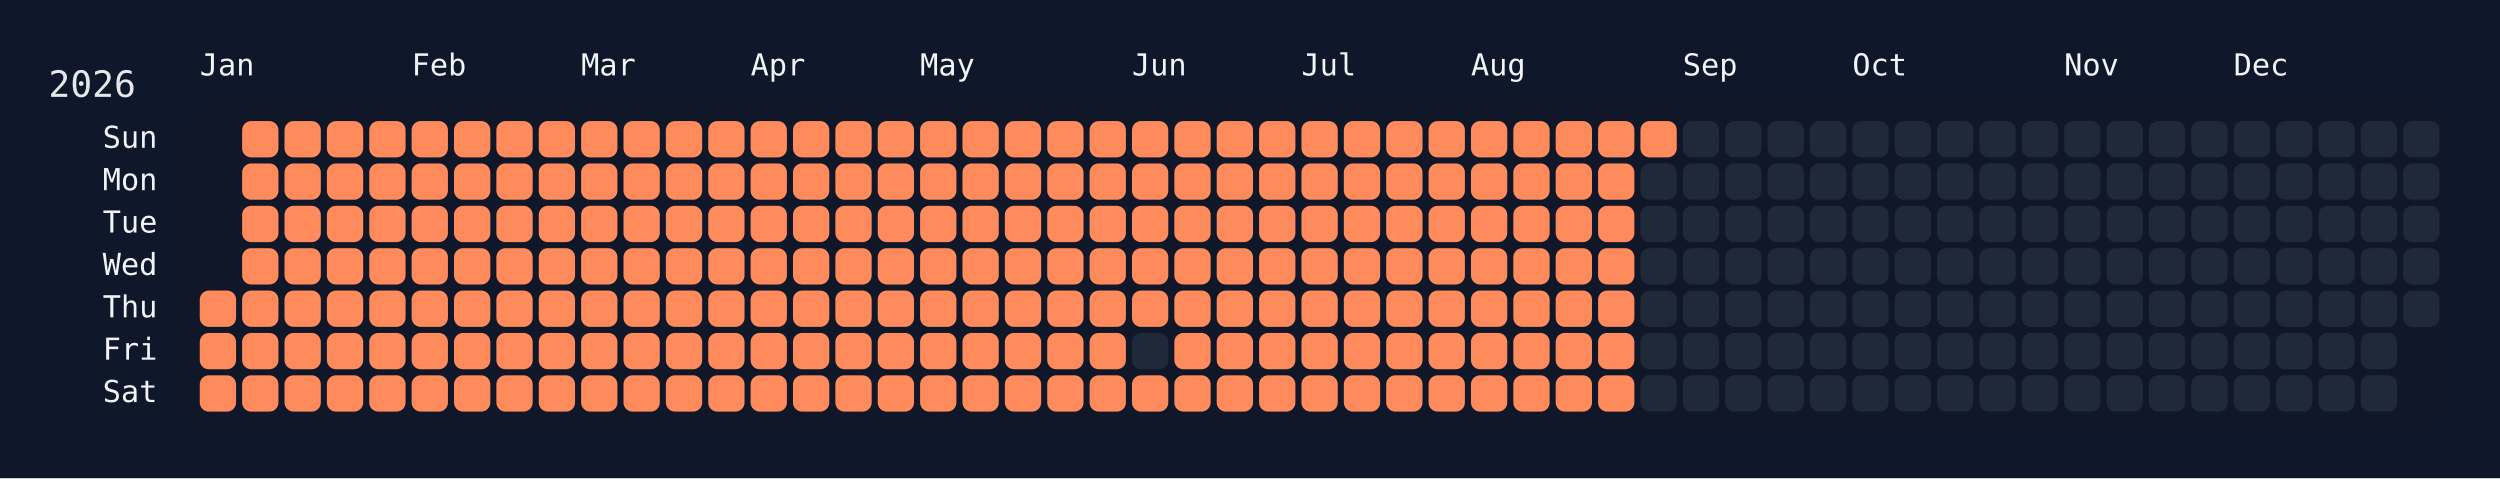
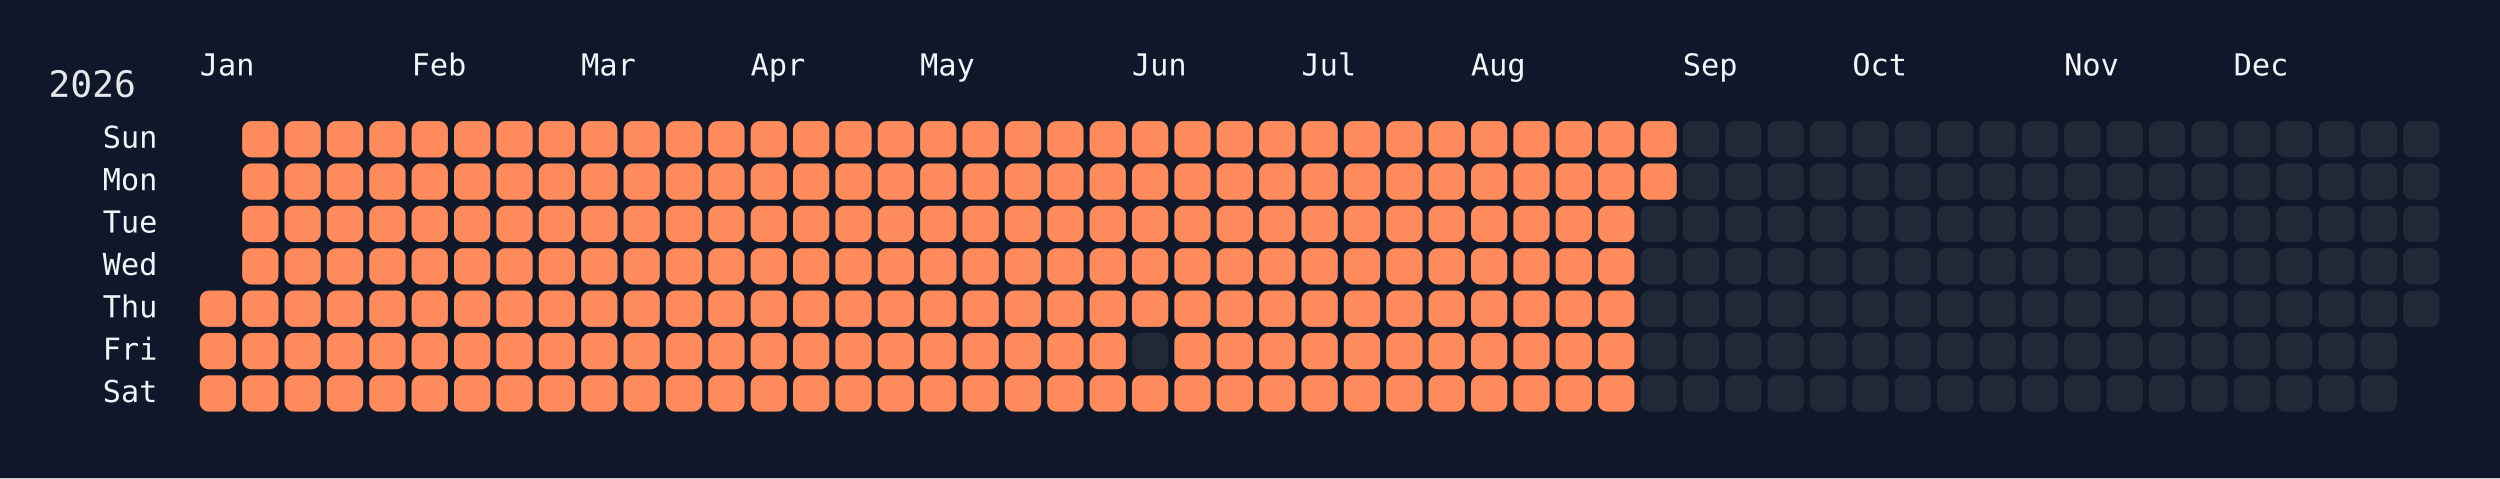
<svg xmlns="http://www.w3.org/2000/svg" width="826" height="158" viewBox="0 0 826 158">
  <rect width="826" height="158" fill="#0f172a" />
  <rect x="60" y="34" width="750" height="108" rx="12" ry="12" fill="rgba(15, 23, 42, 0.8)" />
  <text x="16" y="32" font-size="12" fill="#e5e7eb" font-family="JetBrains Mono, ui-monospace, SFMono-Regular, Menlo, Monaco, Consolas, monospace">2026</text>
  <text x="66" y="18" font-size="10" fill="#f1f5f9" font-family="JetBrains Mono, ui-monospace, SFMono-Regular, Menlo, Monaco, Consolas, monospace" dominant-baseline="hanging">Jan</text>
  <text x="136" y="18" font-size="10" fill="#f1f5f9" font-family="JetBrains Mono, ui-monospace, SFMono-Regular, Menlo, Monaco, Consolas, monospace" dominant-baseline="hanging">Feb</text>
  <text x="192" y="18" font-size="10" fill="#f1f5f9" font-family="JetBrains Mono, ui-monospace, SFMono-Regular, Menlo, Monaco, Consolas, monospace" dominant-baseline="hanging">Mar</text>
  <text x="248" y="18" font-size="10" fill="#f1f5f9" font-family="JetBrains Mono, ui-monospace, SFMono-Regular, Menlo, Monaco, Consolas, monospace" dominant-baseline="hanging">Apr</text>
  <text x="304" y="18" font-size="10" fill="#f1f5f9" font-family="JetBrains Mono, ui-monospace, SFMono-Regular, Menlo, Monaco, Consolas, monospace" dominant-baseline="hanging">May</text>
  <text x="374" y="18" font-size="10" fill="#f1f5f9" font-family="JetBrains Mono, ui-monospace, SFMono-Regular, Menlo, Monaco, Consolas, monospace" dominant-baseline="hanging">Jun</text>
  <text x="430" y="18" font-size="10" fill="#f1f5f9" font-family="JetBrains Mono, ui-monospace, SFMono-Regular, Menlo, Monaco, Consolas, monospace" dominant-baseline="hanging">Jul</text>
  <text x="486" y="18" font-size="10" fill="#f1f5f9" font-family="JetBrains Mono, ui-monospace, SFMono-Regular, Menlo, Monaco, Consolas, monospace" dominant-baseline="hanging">Aug</text>
  <text x="556" y="18" font-size="10" fill="#f1f5f9" font-family="JetBrains Mono, ui-monospace, SFMono-Regular, Menlo, Monaco, Consolas, monospace" dominant-baseline="hanging">Sep</text>
  <text x="612" y="18" font-size="10" fill="#f1f5f9" font-family="JetBrains Mono, ui-monospace, SFMono-Regular, Menlo, Monaco, Consolas, monospace" dominant-baseline="hanging">Oct</text>
  <text x="682" y="18" font-size="10" fill="#f1f5f9" font-family="JetBrains Mono, ui-monospace, SFMono-Regular, Menlo, Monaco, Consolas, monospace" dominant-baseline="hanging">Nov</text>
  <text x="738" y="18" font-size="10" fill="#f1f5f9" font-family="JetBrains Mono, ui-monospace, SFMono-Regular, Menlo, Monaco, Consolas, monospace" dominant-baseline="hanging">Dec</text>
  <text x="52" y="46.0" font-size="10" fill="#f1f5f9" font-family="JetBrains Mono, ui-monospace, SFMono-Regular, Menlo, Monaco, Consolas, monospace" text-anchor="end" dominant-baseline="middle">Sun</text>
  <text x="52" y="60.0" font-size="10" fill="#f1f5f9" font-family="JetBrains Mono, ui-monospace, SFMono-Regular, Menlo, Monaco, Consolas, monospace" text-anchor="end" dominant-baseline="middle">Mon</text>
  <text x="52" y="74.0" font-size="10" fill="#f1f5f9" font-family="JetBrains Mono, ui-monospace, SFMono-Regular, Menlo, Monaco, Consolas, monospace" text-anchor="end" dominant-baseline="middle">Tue</text>
  <text x="52" y="88.0" font-size="10" fill="#f1f5f9" font-family="JetBrains Mono, ui-monospace, SFMono-Regular, Menlo, Monaco, Consolas, monospace" text-anchor="end" dominant-baseline="middle">Wed</text>
  <text x="52" y="102.0" font-size="10" fill="#f1f5f9" font-family="JetBrains Mono, ui-monospace, SFMono-Regular, Menlo, Monaco, Consolas, monospace" text-anchor="end" dominant-baseline="middle">Thu</text>
  <text x="52" y="116.0" font-size="10" fill="#f1f5f9" font-family="JetBrains Mono, ui-monospace, SFMono-Regular, Menlo, Monaco, Consolas, monospace" text-anchor="end" dominant-baseline="middle">Fri</text>
  <text x="52" y="130.0" font-size="10" fill="#f1f5f9" font-family="JetBrains Mono, ui-monospace, SFMono-Regular, Menlo, Monaco, Consolas, monospace" text-anchor="end" dominant-baseline="middle">Sat</text>
  <g transform="translate(66,40)">
    <rect x="0" y="56" width="12" height="12" rx="3" ry="3" fill="#ff8a5b" data-date="2026-01-01" />
    <rect x="0" y="70" width="12" height="12" rx="3" ry="3" fill="#ff8a5b" data-date="2026-01-02" />
    <rect x="0" y="84" width="12" height="12" rx="3" ry="3" fill="#ff8a5b" data-date="2026-01-03" />
    <rect x="14" y="0" width="12" height="12" rx="3" ry="3" fill="#ff8a5b" data-date="2026-01-04" />
    <rect x="14" y="14" width="12" height="12" rx="3" ry="3" fill="#ff8a5b" data-date="2026-01-05" />
    <rect x="14" y="28" width="12" height="12" rx="3" ry="3" fill="#ff8a5b" data-date="2026-01-06" />
    <rect x="14" y="42" width="12" height="12" rx="3" ry="3" fill="#ff8a5b" data-date="2026-01-07" />
    <rect x="14" y="56" width="12" height="12" rx="3" ry="3" fill="#ff8a5b" data-date="2026-01-08" />
    <rect x="14" y="70" width="12" height="12" rx="3" ry="3" fill="#ff8a5b" data-date="2026-01-09" />
    <rect x="14" y="84" width="12" height="12" rx="3" ry="3" fill="#ff8a5b" data-date="2026-01-10" />
    <rect x="28" y="0" width="12" height="12" rx="3" ry="3" fill="#ff8a5b" data-date="2026-01-11" />
    <rect x="28" y="14" width="12" height="12" rx="3" ry="3" fill="#ff8a5b" data-date="2026-01-12" />
    <rect x="28" y="28" width="12" height="12" rx="3" ry="3" fill="#ff8a5b" data-date="2026-01-13" />
    <rect x="28" y="42" width="12" height="12" rx="3" ry="3" fill="#ff8a5b" data-date="2026-01-14" />
    <rect x="28" y="56" width="12" height="12" rx="3" ry="3" fill="#ff8a5b" data-date="2026-01-15" />
    <rect x="28" y="70" width="12" height="12" rx="3" ry="3" fill="#ff8a5b" data-date="2026-01-16" />
    <rect x="28" y="84" width="12" height="12" rx="3" ry="3" fill="#ff8a5b" data-date="2026-01-17" />
    <rect x="42" y="0" width="12" height="12" rx="3" ry="3" fill="#ff8a5b" data-date="2026-01-18" />
    <rect x="42" y="14" width="12" height="12" rx="3" ry="3" fill="#ff8a5b" data-date="2026-01-19" />
    <rect x="42" y="28" width="12" height="12" rx="3" ry="3" fill="#ff8a5b" data-date="2026-01-20" />
    <rect x="42" y="42" width="12" height="12" rx="3" ry="3" fill="#ff8a5b" data-date="2026-01-21" />
    <rect x="42" y="56" width="12" height="12" rx="3" ry="3" fill="#ff8a5b" data-date="2026-01-22" />
    <rect x="42" y="70" width="12" height="12" rx="3" ry="3" fill="#ff8a5b" data-date="2026-01-23" />
    <rect x="42" y="84" width="12" height="12" rx="3" ry="3" fill="#ff8a5b" data-date="2026-01-24" />
    <rect x="56" y="0" width="12" height="12" rx="3" ry="3" fill="#ff8a5b" data-date="2026-01-25" />
    <rect x="56" y="14" width="12" height="12" rx="3" ry="3" fill="#ff8a5b" data-date="2026-01-26" />
    <rect x="56" y="28" width="12" height="12" rx="3" ry="3" fill="#ff8a5b" data-date="2026-01-27" />
    <rect x="56" y="42" width="12" height="12" rx="3" ry="3" fill="#ff8a5b" data-date="2026-01-28" />
    <rect x="56" y="56" width="12" height="12" rx="3" ry="3" fill="#ff8a5b" data-date="2026-01-29" />
    <rect x="56" y="70" width="12" height="12" rx="3" ry="3" fill="#ff8a5b" data-date="2026-01-30" />
    <rect x="56" y="84" width="12" height="12" rx="3" ry="3" fill="#ff8a5b" data-date="2026-01-31" />
    <rect x="70" y="0" width="12" height="12" rx="3" ry="3" fill="#ff8a5b" data-date="2026-02-01" />
    <rect x="70" y="14" width="12" height="12" rx="3" ry="3" fill="#ff8a5b" data-date="2026-02-02" />
    <rect x="70" y="28" width="12" height="12" rx="3" ry="3" fill="#ff8a5b" data-date="2026-02-03" />
    <rect x="70" y="42" width="12" height="12" rx="3" ry="3" fill="#ff8a5b" data-date="2026-02-04" />
    <rect x="70" y="56" width="12" height="12" rx="3" ry="3" fill="#ff8a5b" data-date="2026-02-05" />
    <rect x="70" y="70" width="12" height="12" rx="3" ry="3" fill="#ff8a5b" data-date="2026-02-06" />
    <rect x="70" y="84" width="12" height="12" rx="3" ry="3" fill="#ff8a5b" data-date="2026-02-07" />
    <rect x="84" y="0" width="12" height="12" rx="3" ry="3" fill="#ff8a5b" data-date="2026-02-08" />
    <rect x="84" y="14" width="12" height="12" rx="3" ry="3" fill="#ff8a5b" data-date="2026-02-09" />
    <rect x="84" y="28" width="12" height="12" rx="3" ry="3" fill="#ff8a5b" data-date="2026-02-10" />
    <rect x="84" y="42" width="12" height="12" rx="3" ry="3" fill="#ff8a5b" data-date="2026-02-11" />
    <rect x="84" y="56" width="12" height="12" rx="3" ry="3" fill="#ff8a5b" data-date="2026-02-12" />
    <rect x="84" y="70" width="12" height="12" rx="3" ry="3" fill="#ff8a5b" data-date="2026-02-13" />
    <rect x="84" y="84" width="12" height="12" rx="3" ry="3" fill="#ff8a5b" data-date="2026-02-14" />
    <rect x="98" y="0" width="12" height="12" rx="3" ry="3" fill="#ff8a5b" data-date="2026-02-15" />
    <rect x="98" y="14" width="12" height="12" rx="3" ry="3" fill="#ff8a5b" data-date="2026-02-16" />
    <rect x="98" y="28" width="12" height="12" rx="3" ry="3" fill="#ff8a5b" data-date="2026-02-17" />
    <rect x="98" y="42" width="12" height="12" rx="3" ry="3" fill="#ff8a5b" data-date="2026-02-18" />
    <rect x="98" y="56" width="12" height="12" rx="3" ry="3" fill="#ff8a5b" data-date="2026-02-19" />
    <rect x="98" y="70" width="12" height="12" rx="3" ry="3" fill="#ff8a5b" data-date="2026-02-20" />
    <rect x="98" y="84" width="12" height="12" rx="3" ry="3" fill="#ff8a5b" data-date="2026-02-21" />
    <rect x="112" y="0" width="12" height="12" rx="3" ry="3" fill="#ff8a5b" data-date="2026-02-22" />
    <rect x="112" y="14" width="12" height="12" rx="3" ry="3" fill="#ff8a5b" data-date="2026-02-23" />
    <rect x="112" y="28" width="12" height="12" rx="3" ry="3" fill="#ff8a5b" data-date="2026-02-24" />
    <rect x="112" y="42" width="12" height="12" rx="3" ry="3" fill="#ff8a5b" data-date="2026-02-25" />
    <rect x="112" y="56" width="12" height="12" rx="3" ry="3" fill="#ff8a5b" data-date="2026-02-26" />
    <rect x="112" y="70" width="12" height="12" rx="3" ry="3" fill="#ff8a5b" data-date="2026-02-27" />
    <rect x="112" y="84" width="12" height="12" rx="3" ry="3" fill="#ff8a5b" data-date="2026-02-28" />
    <rect x="126" y="0" width="12" height="12" rx="3" ry="3" fill="#ff8a5b" data-date="2026-03-01" />
    <rect x="126" y="14" width="12" height="12" rx="3" ry="3" fill="#ff8a5b" data-date="2026-03-02" />
    <rect x="126" y="28" width="12" height="12" rx="3" ry="3" fill="#ff8a5b" data-date="2026-03-03" />
    <rect x="126" y="42" width="12" height="12" rx="3" ry="3" fill="#ff8a5b" data-date="2026-03-04" />
    <rect x="126" y="56" width="12" height="12" rx="3" ry="3" fill="#ff8a5b" data-date="2026-03-05" />
    <rect x="126" y="70" width="12" height="12" rx="3" ry="3" fill="#ff8a5b" data-date="2026-03-06" />
    <rect x="126" y="84" width="12" height="12" rx="3" ry="3" fill="#ff8a5b" data-date="2026-03-07" />
    <rect x="140" y="0" width="12" height="12" rx="3" ry="3" fill="#ff8a5b" data-date="2026-03-08" />
    <rect x="140" y="14" width="12" height="12" rx="3" ry="3" fill="#ff8a5b" data-date="2026-03-09" />
    <rect x="140" y="28" width="12" height="12" rx="3" ry="3" fill="#ff8a5b" data-date="2026-03-10" />
    <rect x="140" y="42" width="12" height="12" rx="3" ry="3" fill="#ff8a5b" data-date="2026-03-11" />
    <rect x="140" y="56" width="12" height="12" rx="3" ry="3" fill="#ff8a5b" data-date="2026-03-12" />
    <rect x="140" y="70" width="12" height="12" rx="3" ry="3" fill="#ff8a5b" data-date="2026-03-13" />
    <rect x="140" y="84" width="12" height="12" rx="3" ry="3" fill="#ff8a5b" data-date="2026-03-14" />
    <rect x="154" y="0" width="12" height="12" rx="3" ry="3" fill="#ff8a5b" data-date="2026-03-15" />
    <rect x="154" y="14" width="12" height="12" rx="3" ry="3" fill="#ff8a5b" data-date="2026-03-16" />
    <rect x="154" y="28" width="12" height="12" rx="3" ry="3" fill="#ff8a5b" data-date="2026-03-17" />
    <rect x="154" y="42" width="12" height="12" rx="3" ry="3" fill="#ff8a5b" data-date="2026-03-18" />
    <rect x="154" y="56" width="12" height="12" rx="3" ry="3" fill="#ff8a5b" data-date="2026-03-19" />
    <rect x="154" y="70" width="12" height="12" rx="3" ry="3" fill="#ff8a5b" data-date="2026-03-20" />
    <rect x="154" y="84" width="12" height="12" rx="3" ry="3" fill="#ff8a5b" data-date="2026-03-21" />
    <rect x="168" y="0" width="12" height="12" rx="3" ry="3" fill="#ff8a5b" data-date="2026-03-22" />
    <rect x="168" y="14" width="12" height="12" rx="3" ry="3" fill="#ff8a5b" data-date="2026-03-23" />
    <rect x="168" y="28" width="12" height="12" rx="3" ry="3" fill="#ff8a5b" data-date="2026-03-24" />
    <rect x="168" y="42" width="12" height="12" rx="3" ry="3" fill="#ff8a5b" data-date="2026-03-25" />
    <rect x="168" y="56" width="12" height="12" rx="3" ry="3" fill="#ff8a5b" data-date="2026-03-26" />
    <rect x="168" y="70" width="12" height="12" rx="3" ry="3" fill="#ff8a5b" data-date="2026-03-27" />
    <rect x="168" y="84" width="12" height="12" rx="3" ry="3" fill="#ff8a5b" data-date="2026-03-28" />
    <rect x="182" y="0" width="12" height="12" rx="3" ry="3" fill="#ff8a5b" data-date="2026-03-29" />
    <rect x="182" y="14" width="12" height="12" rx="3" ry="3" fill="#ff8a5b" data-date="2026-03-30" />
    <rect x="182" y="28" width="12" height="12" rx="3" ry="3" fill="#ff8a5b" data-date="2026-03-31" />
    <rect x="182" y="42" width="12" height="12" rx="3" ry="3" fill="#ff8a5b" data-date="2026-04-01" />
    <rect x="182" y="56" width="12" height="12" rx="3" ry="3" fill="#ff8a5b" data-date="2026-04-02" />
    <rect x="182" y="70" width="12" height="12" rx="3" ry="3" fill="#ff8a5b" data-date="2026-04-03" />
    <rect x="182" y="84" width="12" height="12" rx="3" ry="3" fill="#ff8a5b" data-date="2026-04-04" />
    <rect x="196" y="0" width="12" height="12" rx="3" ry="3" fill="#ff8a5b" data-date="2026-04-05" />
    <rect x="196" y="14" width="12" height="12" rx="3" ry="3" fill="#ff8a5b" data-date="2026-04-06" />
    <rect x="196" y="28" width="12" height="12" rx="3" ry="3" fill="#ff8a5b" data-date="2026-04-07" />
    <rect x="196" y="42" width="12" height="12" rx="3" ry="3" fill="#ff8a5b" data-date="2026-04-08" />
    <rect x="196" y="56" width="12" height="12" rx="3" ry="3" fill="#ff8a5b" data-date="2026-04-09" />
    <rect x="196" y="70" width="12" height="12" rx="3" ry="3" fill="#ff8a5b" data-date="2026-04-10" />
    <rect x="196" y="84" width="12" height="12" rx="3" ry="3" fill="#ff8a5b" data-date="2026-04-11" />
    <rect x="210" y="0" width="12" height="12" rx="3" ry="3" fill="#ff8a5b" data-date="2026-04-12" />
    <rect x="210" y="14" width="12" height="12" rx="3" ry="3" fill="#ff8a5b" data-date="2026-04-13" />
    <rect x="210" y="28" width="12" height="12" rx="3" ry="3" fill="#ff8a5b" data-date="2026-04-14" />
    <rect x="210" y="42" width="12" height="12" rx="3" ry="3" fill="#ff8a5b" data-date="2026-04-15" />
    <rect x="210" y="56" width="12" height="12" rx="3" ry="3" fill="#ff8a5b" data-date="2026-04-16" />
    <rect x="210" y="70" width="12" height="12" rx="3" ry="3" fill="#ff8a5b" data-date="2026-04-17" />
    <rect x="210" y="84" width="12" height="12" rx="3" ry="3" fill="#ff8a5b" data-date="2026-04-18" />
    <rect x="224" y="0" width="12" height="12" rx="3" ry="3" fill="#ff8a5b" data-date="2026-04-19" />
    <rect x="224" y="14" width="12" height="12" rx="3" ry="3" fill="#ff8a5b" data-date="2026-04-20" />
    <rect x="224" y="28" width="12" height="12" rx="3" ry="3" fill="#ff8a5b" data-date="2026-04-21" />
    <rect x="224" y="42" width="12" height="12" rx="3" ry="3" fill="#ff8a5b" data-date="2026-04-22" />
    <rect x="224" y="56" width="12" height="12" rx="3" ry="3" fill="#ff8a5b" data-date="2026-04-23" />
    <rect x="224" y="70" width="12" height="12" rx="3" ry="3" fill="#ff8a5b" data-date="2026-04-24" />
    <rect x="224" y="84" width="12" height="12" rx="3" ry="3" fill="#ff8a5b" data-date="2026-04-25" />
    <rect x="238" y="0" width="12" height="12" rx="3" ry="3" fill="#ff8a5b" data-date="2026-04-26" />
    <rect x="238" y="14" width="12" height="12" rx="3" ry="3" fill="#ff8a5b" data-date="2026-04-27" />
    <rect x="238" y="28" width="12" height="12" rx="3" ry="3" fill="#ff8a5b" data-date="2026-04-28" />
    <rect x="238" y="42" width="12" height="12" rx="3" ry="3" fill="#ff8a5b" data-date="2026-04-29" />
    <rect x="238" y="56" width="12" height="12" rx="3" ry="3" fill="#ff8a5b" data-date="2026-04-30" />
    <rect x="238" y="70" width="12" height="12" rx="3" ry="3" fill="#ff8a5b" data-date="2026-05-01" />
    <rect x="238" y="84" width="12" height="12" rx="3" ry="3" fill="#ff8a5b" data-date="2026-05-02" />
    <rect x="252" y="0" width="12" height="12" rx="3" ry="3" fill="#ff8a5b" data-date="2026-05-03" />
    <rect x="252" y="14" width="12" height="12" rx="3" ry="3" fill="#ff8a5b" data-date="2026-05-04" />
    <rect x="252" y="28" width="12" height="12" rx="3" ry="3" fill="#ff8a5b" data-date="2026-05-05" />
    <rect x="252" y="42" width="12" height="12" rx="3" ry="3" fill="#ff8a5b" data-date="2026-05-06" />
    <rect x="252" y="56" width="12" height="12" rx="3" ry="3" fill="#ff8a5b" data-date="2026-05-07" />
    <rect x="252" y="70" width="12" height="12" rx="3" ry="3" fill="#ff8a5b" data-date="2026-05-08" />
    <rect x="252" y="84" width="12" height="12" rx="3" ry="3" fill="#ff8a5b" data-date="2026-05-09" />
    <rect x="266" y="0" width="12" height="12" rx="3" ry="3" fill="#ff8a5b" data-date="2026-05-10" />
    <rect x="266" y="14" width="12" height="12" rx="3" ry="3" fill="#ff8a5b" data-date="2026-05-11" />
    <rect x="266" y="28" width="12" height="12" rx="3" ry="3" fill="#ff8a5b" data-date="2026-05-12" />
    <rect x="266" y="42" width="12" height="12" rx="3" ry="3" fill="#ff8a5b" data-date="2026-05-13" />
    <rect x="266" y="56" width="12" height="12" rx="3" ry="3" fill="#ff8a5b" data-date="2026-05-14" />
    <rect x="266" y="70" width="12" height="12" rx="3" ry="3" fill="#ff8a5b" data-date="2026-05-15" />
    <rect x="266" y="84" width="12" height="12" rx="3" ry="3" fill="#ff8a5b" data-date="2026-05-16" />
    <rect x="280" y="0" width="12" height="12" rx="3" ry="3" fill="#ff8a5b" data-date="2026-05-17" />
    <rect x="280" y="14" width="12" height="12" rx="3" ry="3" fill="#ff8a5b" data-date="2026-05-18" />
    <rect x="280" y="28" width="12" height="12" rx="3" ry="3" fill="#ff8a5b" data-date="2026-05-19" />
    <rect x="280" y="42" width="12" height="12" rx="3" ry="3" fill="#ff8a5b" data-date="2026-05-20" />
    <rect x="280" y="56" width="12" height="12" rx="3" ry="3" fill="#ff8a5b" data-date="2026-05-21" />
    <rect x="280" y="70" width="12" height="12" rx="3" ry="3" fill="#ff8a5b" data-date="2026-05-22" />
    <rect x="280" y="84" width="12" height="12" rx="3" ry="3" fill="#ff8a5b" data-date="2026-05-23" />
    <rect x="294" y="0" width="12" height="12" rx="3" ry="3" fill="#ff8a5b" data-date="2026-05-24" />
    <rect x="294" y="14" width="12" height="12" rx="3" ry="3" fill="#ff8a5b" data-date="2026-05-25" />
    <rect x="294" y="28" width="12" height="12" rx="3" ry="3" fill="#ff8a5b" data-date="2026-05-26" />
    <rect x="294" y="42" width="12" height="12" rx="3" ry="3" fill="#ff8a5b" data-date="2026-05-27" />
    <rect x="294" y="56" width="12" height="12" rx="3" ry="3" fill="#ff8a5b" data-date="2026-05-28" />
    <rect x="294" y="70" width="12" height="12" rx="3" ry="3" fill="#ff8a5b" data-date="2026-05-29" />
    <rect x="294" y="84" width="12" height="12" rx="3" ry="3" fill="#ff8a5b" data-date="2026-05-30" />
    <rect x="308" y="0" width="12" height="12" rx="3" ry="3" fill="#ff8a5b" data-date="2026-05-31" />
    <rect x="308" y="14" width="12" height="12" rx="3" ry="3" fill="#ff8a5b" data-date="2026-06-01" />
    <rect x="308" y="28" width="12" height="12" rx="3" ry="3" fill="#ff8a5b" data-date="2026-06-02" />
    <rect x="308" y="42" width="12" height="12" rx="3" ry="3" fill="#ff8a5b" data-date="2026-06-03" />
    <rect x="308" y="56" width="12" height="12" rx="3" ry="3" fill="#ff8a5b" data-date="2026-06-04" />
    <rect x="308" y="70" width="12" height="12" rx="3" ry="3" fill="#1f2937" data-date="2026-06-05" />
    <rect x="308" y="84" width="12" height="12" rx="3" ry="3" fill="#ff8a5b" data-date="2026-06-06" />
    <rect x="322" y="0" width="12" height="12" rx="3" ry="3" fill="#ff8a5b" data-date="2026-06-07" />
    <rect x="322" y="14" width="12" height="12" rx="3" ry="3" fill="#ff8a5b" data-date="2026-06-08" />
    <rect x="322" y="28" width="12" height="12" rx="3" ry="3" fill="#ff8a5b" data-date="2026-06-09" />
    <rect x="322" y="42" width="12" height="12" rx="3" ry="3" fill="#ff8a5b" data-date="2026-06-10" />
    <rect x="322" y="56" width="12" height="12" rx="3" ry="3" fill="#ff8a5b" data-date="2026-06-11" />
    <rect x="322" y="70" width="12" height="12" rx="3" ry="3" fill="#ff8a5b" data-date="2026-06-12" />
    <rect x="322" y="84" width="12" height="12" rx="3" ry="3" fill="#ff8a5b" data-date="2026-06-13" />
    <rect x="336" y="0" width="12" height="12" rx="3" ry="3" fill="#ff8a5b" data-date="2026-06-14" />
    <rect x="336" y="14" width="12" height="12" rx="3" ry="3" fill="#ff8a5b" data-date="2026-06-15" />
    <rect x="336" y="28" width="12" height="12" rx="3" ry="3" fill="#ff8a5b" data-date="2026-06-16" />
    <rect x="336" y="42" width="12" height="12" rx="3" ry="3" fill="#ff8a5b" data-date="2026-06-17" />
    <rect x="336" y="56" width="12" height="12" rx="3" ry="3" fill="#ff8a5b" data-date="2026-06-18" />
    <rect x="336" y="70" width="12" height="12" rx="3" ry="3" fill="#ff8a5b" data-date="2026-06-19" />
    <rect x="336" y="84" width="12" height="12" rx="3" ry="3" fill="#ff8a5b" data-date="2026-06-20" />
    <rect x="350" y="0" width="12" height="12" rx="3" ry="3" fill="#ff8a5b" data-date="2026-06-21" />
    <rect x="350" y="14" width="12" height="12" rx="3" ry="3" fill="#ff8a5b" data-date="2026-06-22" />
    <rect x="350" y="28" width="12" height="12" rx="3" ry="3" fill="#ff8a5b" data-date="2026-06-23" />
    <rect x="350" y="42" width="12" height="12" rx="3" ry="3" fill="#ff8a5b" data-date="2026-06-24" />
    <rect x="350" y="56" width="12" height="12" rx="3" ry="3" fill="#ff8a5b" data-date="2026-06-25" />
    <rect x="350" y="70" width="12" height="12" rx="3" ry="3" fill="#ff8a5b" data-date="2026-06-26" />
    <rect x="350" y="84" width="12" height="12" rx="3" ry="3" fill="#ff8a5b" data-date="2026-06-27" />
    <rect x="364" y="0" width="12" height="12" rx="3" ry="3" fill="#ff8a5b" data-date="2026-06-28" />
    <rect x="364" y="14" width="12" height="12" rx="3" ry="3" fill="#ff8a5b" data-date="2026-06-29" />
    <rect x="364" y="28" width="12" height="12" rx="3" ry="3" fill="#ff8a5b" data-date="2026-06-30" />
    <rect x="364" y="42" width="12" height="12" rx="3" ry="3" fill="#ff8a5b" data-date="2026-07-01" />
    <rect x="364" y="56" width="12" height="12" rx="3" ry="3" fill="#ff8a5b" data-date="2026-07-02" />
    <rect x="364" y="70" width="12" height="12" rx="3" ry="3" fill="#ff8a5b" data-date="2026-07-03" />
    <rect x="364" y="84" width="12" height="12" rx="3" ry="3" fill="#ff8a5b" data-date="2026-07-04" />
    <rect x="378" y="0" width="12" height="12" rx="3" ry="3" fill="#ff8a5b" data-date="2026-07-05" />
    <rect x="378" y="14" width="12" height="12" rx="3" ry="3" fill="#ff8a5b" data-date="2026-07-06" />
    <rect x="378" y="28" width="12" height="12" rx="3" ry="3" fill="#ff8a5b" data-date="2026-07-07" />
    <rect x="378" y="42" width="12" height="12" rx="3" ry="3" fill="#ff8a5b" data-date="2026-07-08" />
    <rect x="378" y="56" width="12" height="12" rx="3" ry="3" fill="#ff8a5b" data-date="2026-07-09" />
    <rect x="378" y="70" width="12" height="12" rx="3" ry="3" fill="#ff8a5b" data-date="2026-07-10" />
    <rect x="378" y="84" width="12" height="12" rx="3" ry="3" fill="#ff8a5b" data-date="2026-07-11" />
    <rect x="392" y="0" width="12" height="12" rx="3" ry="3" fill="#ff8a5b" data-date="2026-07-12" />
    <rect x="392" y="14" width="12" height="12" rx="3" ry="3" fill="#ff8a5b" data-date="2026-07-13" />
    <rect x="392" y="28" width="12" height="12" rx="3" ry="3" fill="#ff8a5b" data-date="2026-07-14" />
    <rect x="392" y="42" width="12" height="12" rx="3" ry="3" fill="#ff8a5b" data-date="2026-07-15" />
    <rect x="392" y="56" width="12" height="12" rx="3" ry="3" fill="#ff8a5b" data-date="2026-07-16" />
    <rect x="392" y="70" width="12" height="12" rx="3" ry="3" fill="#ff8a5b" data-date="2026-07-17" />
    <rect x="392" y="84" width="12" height="12" rx="3" ry="3" fill="#ff8a5b" data-date="2026-07-18" />
    <rect x="406" y="0" width="12" height="12" rx="3" ry="3" fill="#ff8a5b" data-date="2026-07-19" />
    <rect x="406" y="14" width="12" height="12" rx="3" ry="3" fill="#ff8a5b" data-date="2026-07-20" />
    <rect x="406" y="28" width="12" height="12" rx="3" ry="3" fill="#ff8a5b" data-date="2026-07-21" />
    <rect x="406" y="42" width="12" height="12" rx="3" ry="3" fill="#ff8a5b" data-date="2026-07-22" />
    <rect x="406" y="56" width="12" height="12" rx="3" ry="3" fill="#ff8a5b" data-date="2026-07-23" />
    <rect x="406" y="70" width="12" height="12" rx="3" ry="3" fill="#ff8a5b" data-date="2026-07-24" />
    <rect x="406" y="84" width="12" height="12" rx="3" ry="3" fill="#ff8a5b" data-date="2026-07-25" />
    <rect x="420" y="0" width="12" height="12" rx="3" ry="3" fill="#ff8a5b" data-date="2026-07-26" />
    <rect x="420" y="14" width="12" height="12" rx="3" ry="3" fill="#ff8a5b" data-date="2026-07-27" />
    <rect x="420" y="28" width="12" height="12" rx="3" ry="3" fill="#ff8a5b" data-date="2026-07-28" />
    <rect x="420" y="42" width="12" height="12" rx="3" ry="3" fill="#ff8a5b" data-date="2026-07-29" />
    <rect x="420" y="56" width="12" height="12" rx="3" ry="3" fill="#ff8a5b" data-date="2026-07-30" />
    <rect x="420" y="70" width="12" height="12" rx="3" ry="3" fill="#ff8a5b" data-date="2026-07-31" />
    <rect x="420" y="84" width="12" height="12" rx="3" ry="3" fill="#ff8a5b" data-date="2026-08-01" />
    <rect x="434" y="0" width="12" height="12" rx="3" ry="3" fill="#ff8a5b" data-date="2026-08-02" />
    <rect x="434" y="14" width="12" height="12" rx="3" ry="3" fill="#ff8a5b" data-date="2026-08-03" />
    <rect x="434" y="28" width="12" height="12" rx="3" ry="3" fill="#ff8a5b" data-date="2026-08-04" />
    <rect x="434" y="42" width="12" height="12" rx="3" ry="3" fill="#ff8a5b" data-date="2026-08-05" />
    <rect x="434" y="56" width="12" height="12" rx="3" ry="3" fill="#ff8a5b" data-date="2026-08-06" />
    <rect x="434" y="70" width="12" height="12" rx="3" ry="3" fill="#ff8a5b" data-date="2026-08-07" />
    <rect x="434" y="84" width="12" height="12" rx="3" ry="3" fill="#ff8a5b" data-date="2026-08-08" />
    <rect x="448" y="0" width="12" height="12" rx="3" ry="3" fill="#ff8a5b" data-date="2026-08-09" />
    <rect x="448" y="14" width="12" height="12" rx="3" ry="3" fill="#ff8a5b" data-date="2026-08-10" />
    <rect x="448" y="28" width="12" height="12" rx="3" ry="3" fill="#ff8a5b" data-date="2026-08-11" />
    <rect x="448" y="42" width="12" height="12" rx="3" ry="3" fill="#ff8a5b" data-date="2026-08-12" />
    <rect x="448" y="56" width="12" height="12" rx="3" ry="3" fill="#ff8a5b" data-date="2026-08-13" />
    <rect x="448" y="70" width="12" height="12" rx="3" ry="3" fill="#ff8a5b" data-date="2026-08-14" />
    <rect x="448" y="84" width="12" height="12" rx="3" ry="3" fill="#ff8a5b" data-date="2026-08-15" />
    <rect x="462" y="0" width="12" height="12" rx="3" ry="3" fill="#ff8a5b" data-date="2026-08-16" />
    <rect x="462" y="14" width="12" height="12" rx="3" ry="3" fill="#ff8a5b" data-date="2026-08-17" />
    <rect x="462" y="28" width="12" height="12" rx="3" ry="3" fill="#ff8a5b" data-date="2026-08-18" />
    <rect x="462" y="42" width="12" height="12" rx="3" ry="3" fill="#ff8a5b" data-date="2026-08-19" />
    <rect x="462" y="56" width="12" height="12" rx="3" ry="3" fill="#ff8a5b" data-date="2026-08-20" />
    <rect x="462" y="70" width="12" height="12" rx="3" ry="3" fill="#ff8a5b" data-date="2026-08-21" />
    <rect x="462" y="84" width="12" height="12" rx="3" ry="3" fill="#ff8a5b" data-date="2026-08-22" />
    <rect x="476" y="0" width="12" height="12" rx="3" ry="3" fill="#ff8a5b" data-date="2026-08-23" />
-     <rect x="476" y="14" width="12" height="12" rx="3" ry="3" fill="#1f2937" data-date="2026-08-24" />
+     <rect x="476" y="14" width="12" height="12" rx="3" ry="3" fill="#ff8a5b" data-date="2026-08-24" />
    <rect x="476" y="28" width="12" height="12" rx="3" ry="3" fill="#1f2937" data-date="2026-08-25" />
    <rect x="476" y="42" width="12" height="12" rx="3" ry="3" fill="#1f2937" data-date="2026-08-26" />
    <rect x="476" y="56" width="12" height="12" rx="3" ry="3" fill="#1f2937" data-date="2026-08-27" />
    <rect x="476" y="70" width="12" height="12" rx="3" ry="3" fill="#1f2937" data-date="2026-08-28" />
    <rect x="476" y="84" width="12" height="12" rx="3" ry="3" fill="#1f2937" data-date="2026-08-29" />
    <rect x="490" y="0" width="12" height="12" rx="3" ry="3" fill="#1f2937" data-date="2026-08-30" />
    <rect x="490" y="14" width="12" height="12" rx="3" ry="3" fill="#1f2937" data-date="2026-08-31" />
    <rect x="490" y="28" width="12" height="12" rx="3" ry="3" fill="#1f2937" data-date="2026-09-01" />
    <rect x="490" y="42" width="12" height="12" rx="3" ry="3" fill="#1f2937" data-date="2026-09-02" />
    <rect x="490" y="56" width="12" height="12" rx="3" ry="3" fill="#1f2937" data-date="2026-09-03" />
    <rect x="490" y="70" width="12" height="12" rx="3" ry="3" fill="#1f2937" data-date="2026-09-04" />
    <rect x="490" y="84" width="12" height="12" rx="3" ry="3" fill="#1f2937" data-date="2026-09-05" />
    <rect x="504" y="0" width="12" height="12" rx="3" ry="3" fill="#1f2937" data-date="2026-09-06" />
    <rect x="504" y="14" width="12" height="12" rx="3" ry="3" fill="#1f2937" data-date="2026-09-07" />
    <rect x="504" y="28" width="12" height="12" rx="3" ry="3" fill="#1f2937" data-date="2026-09-08" />
    <rect x="504" y="42" width="12" height="12" rx="3" ry="3" fill="#1f2937" data-date="2026-09-09" />
    <rect x="504" y="56" width="12" height="12" rx="3" ry="3" fill="#1f2937" data-date="2026-09-10" />
    <rect x="504" y="70" width="12" height="12" rx="3" ry="3" fill="#1f2937" data-date="2026-09-11" />
    <rect x="504" y="84" width="12" height="12" rx="3" ry="3" fill="#1f2937" data-date="2026-09-12" />
    <rect x="518" y="0" width="12" height="12" rx="3" ry="3" fill="#1f2937" data-date="2026-09-13" />
    <rect x="518" y="14" width="12" height="12" rx="3" ry="3" fill="#1f2937" data-date="2026-09-14" />
    <rect x="518" y="28" width="12" height="12" rx="3" ry="3" fill="#1f2937" data-date="2026-09-15" />
    <rect x="518" y="42" width="12" height="12" rx="3" ry="3" fill="#1f2937" data-date="2026-09-16" />
    <rect x="518" y="56" width="12" height="12" rx="3" ry="3" fill="#1f2937" data-date="2026-09-17" />
    <rect x="518" y="70" width="12" height="12" rx="3" ry="3" fill="#1f2937" data-date="2026-09-18" />
    <rect x="518" y="84" width="12" height="12" rx="3" ry="3" fill="#1f2937" data-date="2026-09-19" />
    <rect x="532" y="0" width="12" height="12" rx="3" ry="3" fill="#1f2937" data-date="2026-09-20" />
    <rect x="532" y="14" width="12" height="12" rx="3" ry="3" fill="#1f2937" data-date="2026-09-21" />
    <rect x="532" y="28" width="12" height="12" rx="3" ry="3" fill="#1f2937" data-date="2026-09-22" />
    <rect x="532" y="42" width="12" height="12" rx="3" ry="3" fill="#1f2937" data-date="2026-09-23" />
    <rect x="532" y="56" width="12" height="12" rx="3" ry="3" fill="#1f2937" data-date="2026-09-24" />
    <rect x="532" y="70" width="12" height="12" rx="3" ry="3" fill="#1f2937" data-date="2026-09-25" />
    <rect x="532" y="84" width="12" height="12" rx="3" ry="3" fill="#1f2937" data-date="2026-09-26" />
    <rect x="546" y="0" width="12" height="12" rx="3" ry="3" fill="#1f2937" data-date="2026-09-27" />
    <rect x="546" y="14" width="12" height="12" rx="3" ry="3" fill="#1f2937" data-date="2026-09-28" />
    <rect x="546" y="28" width="12" height="12" rx="3" ry="3" fill="#1f2937" data-date="2026-09-29" />
    <rect x="546" y="42" width="12" height="12" rx="3" ry="3" fill="#1f2937" data-date="2026-09-30" />
    <rect x="546" y="56" width="12" height="12" rx="3" ry="3" fill="#1f2937" data-date="2026-10-01" />
    <rect x="546" y="70" width="12" height="12" rx="3" ry="3" fill="#1f2937" data-date="2026-10-02" />
    <rect x="546" y="84" width="12" height="12" rx="3" ry="3" fill="#1f2937" data-date="2026-10-03" />
    <rect x="560" y="0" width="12" height="12" rx="3" ry="3" fill="#1f2937" data-date="2026-10-04" />
    <rect x="560" y="14" width="12" height="12" rx="3" ry="3" fill="#1f2937" data-date="2026-10-05" />
    <rect x="560" y="28" width="12" height="12" rx="3" ry="3" fill="#1f2937" data-date="2026-10-06" />
    <rect x="560" y="42" width="12" height="12" rx="3" ry="3" fill="#1f2937" data-date="2026-10-07" />
    <rect x="560" y="56" width="12" height="12" rx="3" ry="3" fill="#1f2937" data-date="2026-10-08" />
    <rect x="560" y="70" width="12" height="12" rx="3" ry="3" fill="#1f2937" data-date="2026-10-09" />
    <rect x="560" y="84" width="12" height="12" rx="3" ry="3" fill="#1f2937" data-date="2026-10-10" />
    <rect x="574" y="0" width="12" height="12" rx="3" ry="3" fill="#1f2937" data-date="2026-10-11" />
    <rect x="574" y="14" width="12" height="12" rx="3" ry="3" fill="#1f2937" data-date="2026-10-12" />
    <rect x="574" y="28" width="12" height="12" rx="3" ry="3" fill="#1f2937" data-date="2026-10-13" />
    <rect x="574" y="42" width="12" height="12" rx="3" ry="3" fill="#1f2937" data-date="2026-10-14" />
    <rect x="574" y="56" width="12" height="12" rx="3" ry="3" fill="#1f2937" data-date="2026-10-15" />
    <rect x="574" y="70" width="12" height="12" rx="3" ry="3" fill="#1f2937" data-date="2026-10-16" />
    <rect x="574" y="84" width="12" height="12" rx="3" ry="3" fill="#1f2937" data-date="2026-10-17" />
    <rect x="588" y="0" width="12" height="12" rx="3" ry="3" fill="#1f2937" data-date="2026-10-18" />
    <rect x="588" y="14" width="12" height="12" rx="3" ry="3" fill="#1f2937" data-date="2026-10-19" />
    <rect x="588" y="28" width="12" height="12" rx="3" ry="3" fill="#1f2937" data-date="2026-10-20" />
    <rect x="588" y="42" width="12" height="12" rx="3" ry="3" fill="#1f2937" data-date="2026-10-21" />
    <rect x="588" y="56" width="12" height="12" rx="3" ry="3" fill="#1f2937" data-date="2026-10-22" />
    <rect x="588" y="70" width="12" height="12" rx="3" ry="3" fill="#1f2937" data-date="2026-10-23" />
    <rect x="588" y="84" width="12" height="12" rx="3" ry="3" fill="#1f2937" data-date="2026-10-24" />
    <rect x="602" y="0" width="12" height="12" rx="3" ry="3" fill="#1f2937" data-date="2026-10-25" />
    <rect x="602" y="14" width="12" height="12" rx="3" ry="3" fill="#1f2937" data-date="2026-10-26" />
    <rect x="602" y="28" width="12" height="12" rx="3" ry="3" fill="#1f2937" data-date="2026-10-27" />
    <rect x="602" y="42" width="12" height="12" rx="3" ry="3" fill="#1f2937" data-date="2026-10-28" />
    <rect x="602" y="56" width="12" height="12" rx="3" ry="3" fill="#1f2937" data-date="2026-10-29" />
    <rect x="602" y="70" width="12" height="12" rx="3" ry="3" fill="#1f2937" data-date="2026-10-30" />
    <rect x="602" y="84" width="12" height="12" rx="3" ry="3" fill="#1f2937" data-date="2026-10-31" />
    <rect x="616" y="0" width="12" height="12" rx="3" ry="3" fill="#1f2937" data-date="2026-11-01" />
    <rect x="616" y="14" width="12" height="12" rx="3" ry="3" fill="#1f2937" data-date="2026-11-02" />
    <rect x="616" y="28" width="12" height="12" rx="3" ry="3" fill="#1f2937" data-date="2026-11-03" />
    <rect x="616" y="42" width="12" height="12" rx="3" ry="3" fill="#1f2937" data-date="2026-11-04" />
    <rect x="616" y="56" width="12" height="12" rx="3" ry="3" fill="#1f2937" data-date="2026-11-05" />
    <rect x="616" y="70" width="12" height="12" rx="3" ry="3" fill="#1f2937" data-date="2026-11-06" />
    <rect x="616" y="84" width="12" height="12" rx="3" ry="3" fill="#1f2937" data-date="2026-11-07" />
    <rect x="630" y="0" width="12" height="12" rx="3" ry="3" fill="#1f2937" data-date="2026-11-08" />
    <rect x="630" y="14" width="12" height="12" rx="3" ry="3" fill="#1f2937" data-date="2026-11-09" />
    <rect x="630" y="28" width="12" height="12" rx="3" ry="3" fill="#1f2937" data-date="2026-11-10" />
    <rect x="630" y="42" width="12" height="12" rx="3" ry="3" fill="#1f2937" data-date="2026-11-11" />
    <rect x="630" y="56" width="12" height="12" rx="3" ry="3" fill="#1f2937" data-date="2026-11-12" />
    <rect x="630" y="70" width="12" height="12" rx="3" ry="3" fill="#1f2937" data-date="2026-11-13" />
    <rect x="630" y="84" width="12" height="12" rx="3" ry="3" fill="#1f2937" data-date="2026-11-14" />
    <rect x="644" y="0" width="12" height="12" rx="3" ry="3" fill="#1f2937" data-date="2026-11-15" />
    <rect x="644" y="14" width="12" height="12" rx="3" ry="3" fill="#1f2937" data-date="2026-11-16" />
    <rect x="644" y="28" width="12" height="12" rx="3" ry="3" fill="#1f2937" data-date="2026-11-17" />
    <rect x="644" y="42" width="12" height="12" rx="3" ry="3" fill="#1f2937" data-date="2026-11-18" />
    <rect x="644" y="56" width="12" height="12" rx="3" ry="3" fill="#1f2937" data-date="2026-11-19" />
    <rect x="644" y="70" width="12" height="12" rx="3" ry="3" fill="#1f2937" data-date="2026-11-20" />
    <rect x="644" y="84" width="12" height="12" rx="3" ry="3" fill="#1f2937" data-date="2026-11-21" />
    <rect x="658" y="0" width="12" height="12" rx="3" ry="3" fill="#1f2937" data-date="2026-11-22" />
    <rect x="658" y="14" width="12" height="12" rx="3" ry="3" fill="#1f2937" data-date="2026-11-23" />
    <rect x="658" y="28" width="12" height="12" rx="3" ry="3" fill="#1f2937" data-date="2026-11-24" />
    <rect x="658" y="42" width="12" height="12" rx="3" ry="3" fill="#1f2937" data-date="2026-11-25" />
    <rect x="658" y="56" width="12" height="12" rx="3" ry="3" fill="#1f2937" data-date="2026-11-26" />
    <rect x="658" y="70" width="12" height="12" rx="3" ry="3" fill="#1f2937" data-date="2026-11-27" />
    <rect x="658" y="84" width="12" height="12" rx="3" ry="3" fill="#1f2937" data-date="2026-11-28" />
    <rect x="672" y="0" width="12" height="12" rx="3" ry="3" fill="#1f2937" data-date="2026-11-29" />
    <rect x="672" y="14" width="12" height="12" rx="3" ry="3" fill="#1f2937" data-date="2026-11-30" />
    <rect x="672" y="28" width="12" height="12" rx="3" ry="3" fill="#1f2937" data-date="2026-12-01" />
    <rect x="672" y="42" width="12" height="12" rx="3" ry="3" fill="#1f2937" data-date="2026-12-02" />
    <rect x="672" y="56" width="12" height="12" rx="3" ry="3" fill="#1f2937" data-date="2026-12-03" />
    <rect x="672" y="70" width="12" height="12" rx="3" ry="3" fill="#1f2937" data-date="2026-12-04" />
    <rect x="672" y="84" width="12" height="12" rx="3" ry="3" fill="#1f2937" data-date="2026-12-05" />
    <rect x="686" y="0" width="12" height="12" rx="3" ry="3" fill="#1f2937" data-date="2026-12-06" />
    <rect x="686" y="14" width="12" height="12" rx="3" ry="3" fill="#1f2937" data-date="2026-12-07" />
    <rect x="686" y="28" width="12" height="12" rx="3" ry="3" fill="#1f2937" data-date="2026-12-08" />
    <rect x="686" y="42" width="12" height="12" rx="3" ry="3" fill="#1f2937" data-date="2026-12-09" />
    <rect x="686" y="56" width="12" height="12" rx="3" ry="3" fill="#1f2937" data-date="2026-12-10" />
    <rect x="686" y="70" width="12" height="12" rx="3" ry="3" fill="#1f2937" data-date="2026-12-11" />
    <rect x="686" y="84" width="12" height="12" rx="3" ry="3" fill="#1f2937" data-date="2026-12-12" />
    <rect x="700" y="0" width="12" height="12" rx="3" ry="3" fill="#1f2937" data-date="2026-12-13" />
    <rect x="700" y="14" width="12" height="12" rx="3" ry="3" fill="#1f2937" data-date="2026-12-14" />
    <rect x="700" y="28" width="12" height="12" rx="3" ry="3" fill="#1f2937" data-date="2026-12-15" />
    <rect x="700" y="42" width="12" height="12" rx="3" ry="3" fill="#1f2937" data-date="2026-12-16" />
    <rect x="700" y="56" width="12" height="12" rx="3" ry="3" fill="#1f2937" data-date="2026-12-17" />
    <rect x="700" y="70" width="12" height="12" rx="3" ry="3" fill="#1f2937" data-date="2026-12-18" />
    <rect x="700" y="84" width="12" height="12" rx="3" ry="3" fill="#1f2937" data-date="2026-12-19" />
    <rect x="714" y="0" width="12" height="12" rx="3" ry="3" fill="#1f2937" data-date="2026-12-20" />
    <rect x="714" y="14" width="12" height="12" rx="3" ry="3" fill="#1f2937" data-date="2026-12-21" />
    <rect x="714" y="28" width="12" height="12" rx="3" ry="3" fill="#1f2937" data-date="2026-12-22" />
    <rect x="714" y="42" width="12" height="12" rx="3" ry="3" fill="#1f2937" data-date="2026-12-23" />
    <rect x="714" y="56" width="12" height="12" rx="3" ry="3" fill="#1f2937" data-date="2026-12-24" />
    <rect x="714" y="70" width="12" height="12" rx="3" ry="3" fill="#1f2937" data-date="2026-12-25" />
    <rect x="714" y="84" width="12" height="12" rx="3" ry="3" fill="#1f2937" data-date="2026-12-26" />
    <rect x="728" y="0" width="12" height="12" rx="3" ry="3" fill="#1f2937" data-date="2026-12-27" />
    <rect x="728" y="14" width="12" height="12" rx="3" ry="3" fill="#1f2937" data-date="2026-12-28" />
    <rect x="728" y="28" width="12" height="12" rx="3" ry="3" fill="#1f2937" data-date="2026-12-29" />
    <rect x="728" y="42" width="12" height="12" rx="3" ry="3" fill="#1f2937" data-date="2026-12-30" />
    <rect x="728" y="56" width="12" height="12" rx="3" ry="3" fill="#1f2937" data-date="2026-12-31" />
  </g>
</svg>
